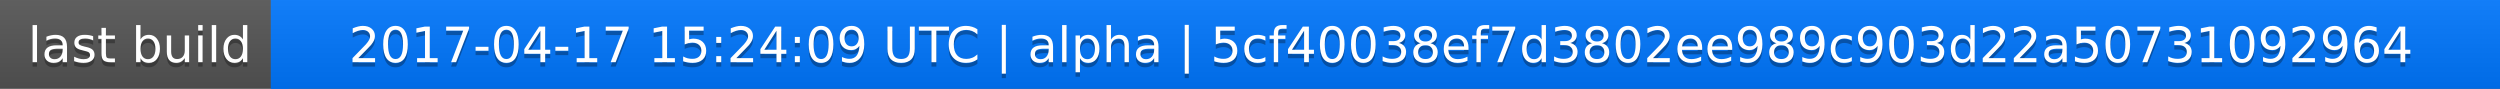
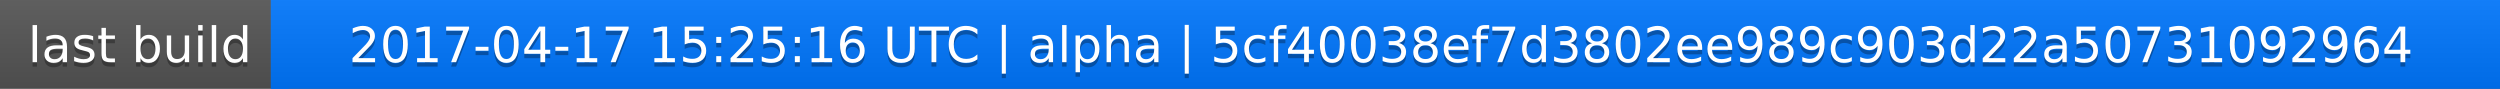
<svg xmlns="http://www.w3.org/2000/svg" width="563" height="20">
  <linearGradient id="a" x2="0" y2="100%">
    <stop offset="0" stop-color="#bbb" stop-opacity=".1" />
    <stop offset="1" stop-opacity=".1" />
  </linearGradient>
  <rect rx="0" width="563" height="20" fill="#555" />
  <rect rx="0" x="61" width="502" height="20" fill="#07f" />
  <path fill="#07f" d="M61 0h4v20h-4z" />
  <rect rx="0" width="563" height="20" fill="url(#a)" />
  <g fill="#fff" text-anchor="middle" font-family="DejaVu Sans,Verdana,Geneva,sans-serif" font-size="11">
    <text x="31.5" y="15" fill="#010101" fill-opacity=".3">last build</text>
    <text x="31.5" y="14">last build</text>
-     <text x="311" y="15" fill="#010101" fill-opacity=".3">2017-04-17 15:24:09 UTC | alpha | 5cf40038ef7d3802ee989c903d22a50731092964</text>
-     <text x="311" y="14">2017-04-17 15:24:09 UTC | alpha | 5cf40038ef7d3802ee989c903d22a50731092964</text>
+     <text x="311" y="15" fill="#010101" fill-opacity=".3">2017-04-17 15:25:16 UTC | alpha | 5cf40038ef7d3802ee989c903d22a50731092964</text>
+     <text x="311" y="14">2017-04-17 15:25:16 UTC | alpha | 5cf40038ef7d3802ee989c903d22a50731092964</text>
  </g>
</svg>
